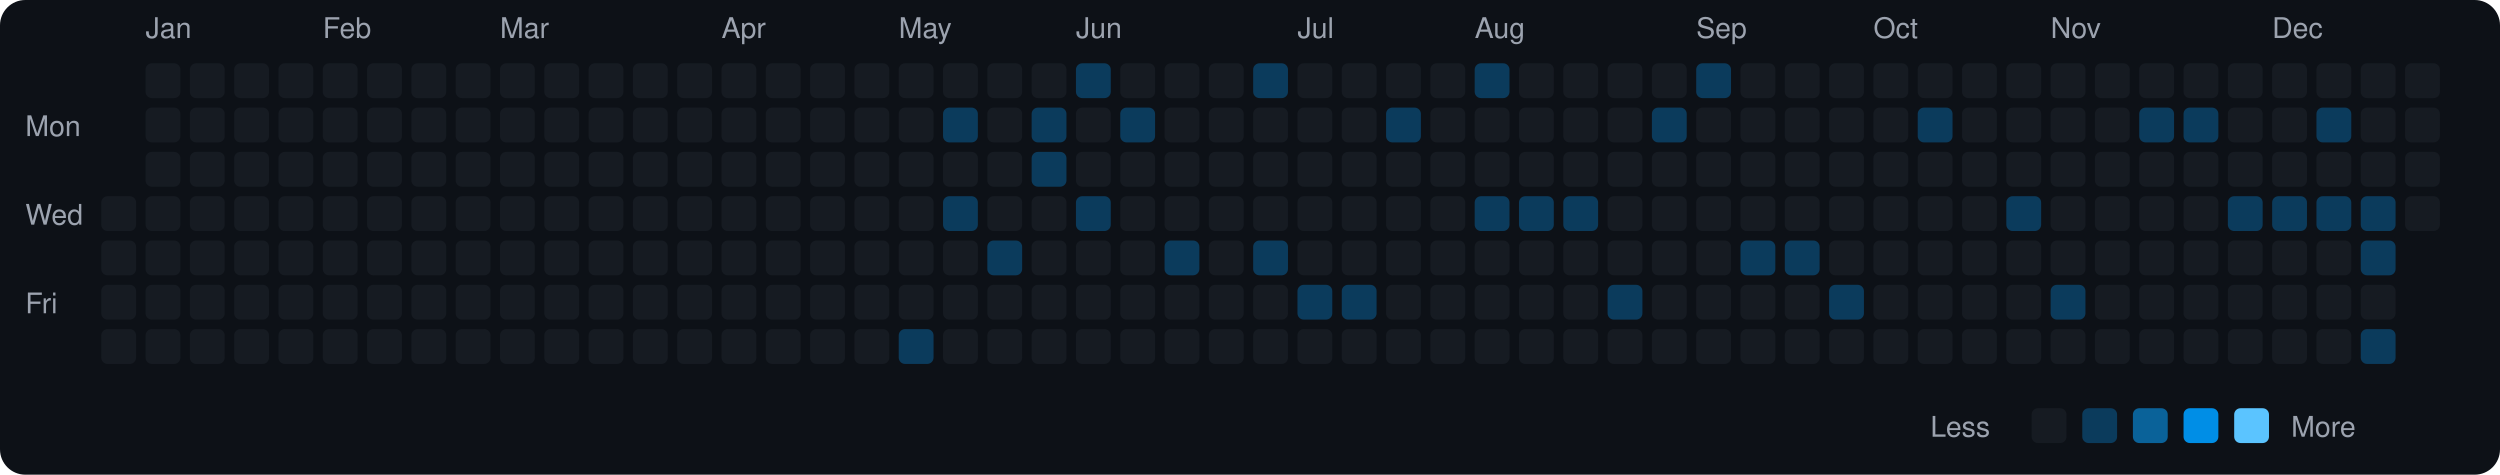
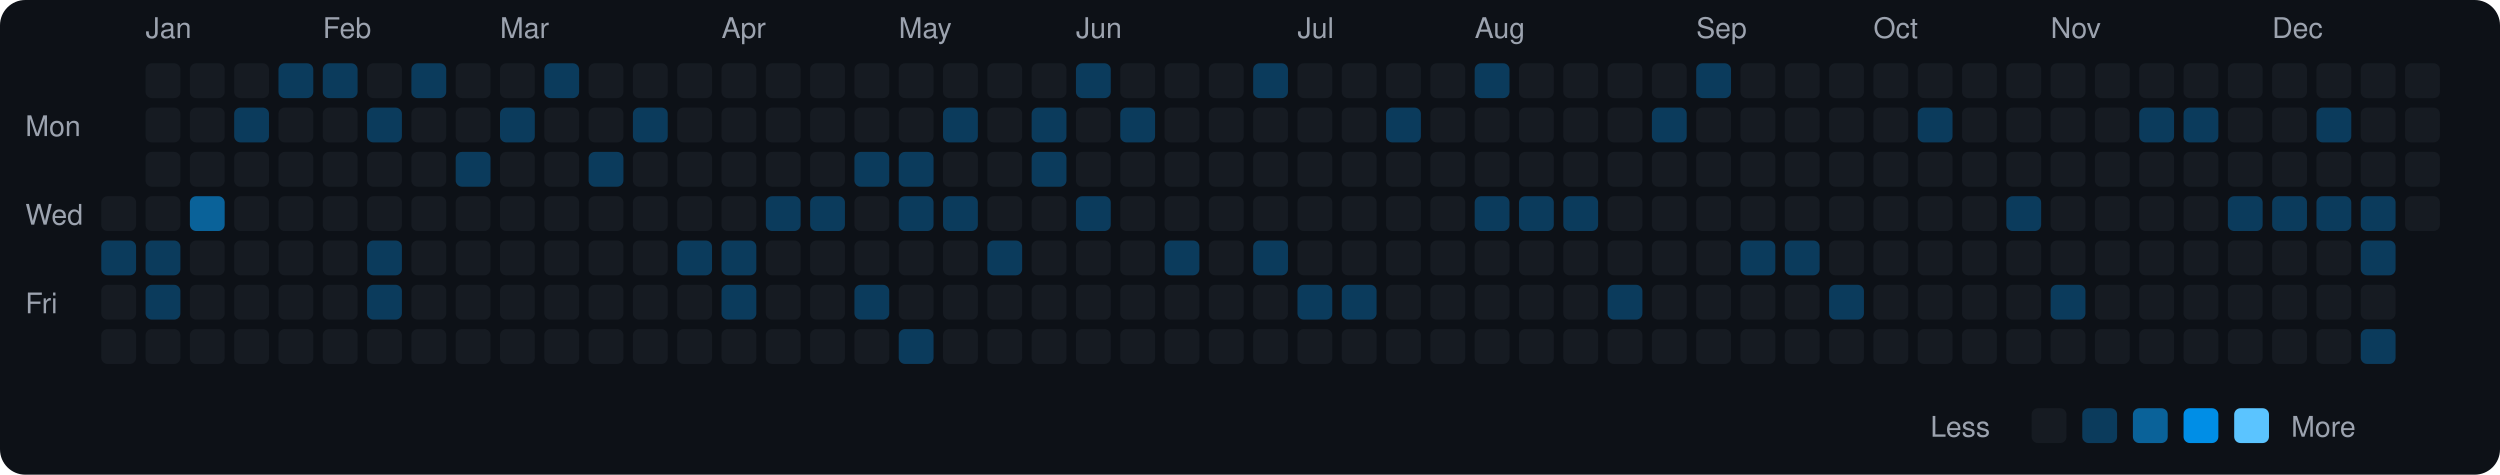
<svg xmlns="http://www.w3.org/2000/svg" viewBox="0 0 790 150" width="790" height="150">
  <rect width="790" height="150" fill="#0d1117" rx="8" ry="8" />
  <text x="8" y="43" fill="#9ca3af" font-size="9" font-family="-apple-system, BlinkMacSystemFont, 'Segoe UI', Helvetica, Arial, sans-serif">Mon</text>
  <text x="8" y="71" fill="#9ca3af" font-size="9" font-family="-apple-system, BlinkMacSystemFont, 'Segoe UI', Helvetica, Arial, sans-serif">Wed</text>
  <text x="8" y="99" fill="#9ca3af" font-size="9" font-family="-apple-system, BlinkMacSystemFont, 'Segoe UI', Helvetica, Arial, sans-serif">Fri</text>
  <rect x="32" y="62" width="11" height="11" rx="2" ry="2" fill="#161b22">
    </rect>
-   <rect x="32" y="76" width="11" height="11" rx="2" ry="2" fill="#161b22">
+   <rect x="32" y="76" width="11" height="11" rx="2" ry="2" fill="#0b3b5c">
    </rect>
  <rect x="32" y="90" width="11" height="11" rx="2" ry="2" fill="#161b22">
    </rect>
  <rect x="32" y="104" width="11" height="11" rx="2" ry="2" fill="#161b22">
    </rect>
  <text x="46" y="12" fill="#9ca3af" font-size="9" font-family="-apple-system, BlinkMacSystemFont, 'Segoe UI', Helvetica, Arial, sans-serif">Jan</text>
  <rect x="46" y="20" width="11" height="11" rx="2" ry="2" fill="#161b22">
    </rect>
  <rect x="46" y="34" width="11" height="11" rx="2" ry="2" fill="#161b22">
    </rect>
  <rect x="46" y="48" width="11" height="11" rx="2" ry="2" fill="#161b22">
    </rect>
  <rect x="46" y="62" width="11" height="11" rx="2" ry="2" fill="#161b22">
    </rect>
-   <rect x="46" y="76" width="11" height="11" rx="2" ry="2" fill="#161b22">
-     </rect>
-   <rect x="46" y="90" width="11" height="11" rx="2" ry="2" fill="#161b22">
+   <rect x="46" y="76" width="11" height="11" rx="2" ry="2" fill="#0b3b5c">
+     </rect>
+   <rect x="46" y="90" width="11" height="11" rx="2" ry="2" fill="#0b3b5c">
    </rect>
  <rect x="46" y="104" width="11" height="11" rx="2" ry="2" fill="#161b22">
    </rect>
  <rect x="60" y="20" width="11" height="11" rx="2" ry="2" fill="#161b22">
    </rect>
  <rect x="60" y="34" width="11" height="11" rx="2" ry="2" fill="#161b22">
    </rect>
  <rect x="60" y="48" width="11" height="11" rx="2" ry="2" fill="#161b22">
    </rect>
-   <rect x="60" y="62" width="11" height="11" rx="2" ry="2" fill="#161b22">
+   <rect x="60" y="62" width="11" height="11" rx="2" ry="2" fill="#0a6299">
    </rect>
  <rect x="60" y="76" width="11" height="11" rx="2" ry="2" fill="#161b22">
    </rect>
  <rect x="60" y="90" width="11" height="11" rx="2" ry="2" fill="#161b22">
    </rect>
  <rect x="60" y="104" width="11" height="11" rx="2" ry="2" fill="#161b22">
    </rect>
  <rect x="74" y="20" width="11" height="11" rx="2" ry="2" fill="#161b22">
    </rect>
-   <rect x="74" y="34" width="11" height="11" rx="2" ry="2" fill="#161b22">
+   <rect x="74" y="34" width="11" height="11" rx="2" ry="2" fill="#0b3b5c">
    </rect>
  <rect x="74" y="48" width="11" height="11" rx="2" ry="2" fill="#161b22">
    </rect>
  <rect x="74" y="62" width="11" height="11" rx="2" ry="2" fill="#161b22">
    </rect>
  <rect x="74" y="76" width="11" height="11" rx="2" ry="2" fill="#161b22">
    </rect>
  <rect x="74" y="90" width="11" height="11" rx="2" ry="2" fill="#161b22">
    </rect>
  <rect x="74" y="104" width="11" height="11" rx="2" ry="2" fill="#161b22">
    </rect>
-   <rect x="88" y="20" width="11" height="11" rx="2" ry="2" fill="#161b22">
+   <rect x="88" y="20" width="11" height="11" rx="2" ry="2" fill="#0b3b5c">
    </rect>
  <rect x="88" y="34" width="11" height="11" rx="2" ry="2" fill="#161b22">
    </rect>
  <rect x="88" y="48" width="11" height="11" rx="2" ry="2" fill="#161b22">
    </rect>
  <rect x="88" y="62" width="11" height="11" rx="2" ry="2" fill="#161b22">
    </rect>
  <rect x="88" y="76" width="11" height="11" rx="2" ry="2" fill="#161b22">
    </rect>
  <rect x="88" y="90" width="11" height="11" rx="2" ry="2" fill="#161b22">
    </rect>
  <rect x="88" y="104" width="11" height="11" rx="2" ry="2" fill="#161b22">
    </rect>
  <text x="102" y="12" fill="#9ca3af" font-size="9" font-family="-apple-system, BlinkMacSystemFont, 'Segoe UI', Helvetica, Arial, sans-serif">Feb</text>
-   <rect x="102" y="20" width="11" height="11" rx="2" ry="2" fill="#161b22">
+   <rect x="102" y="20" width="11" height="11" rx="2" ry="2" fill="#0b3b5c">
    </rect>
  <rect x="102" y="34" width="11" height="11" rx="2" ry="2" fill="#161b22">
    </rect>
  <rect x="102" y="48" width="11" height="11" rx="2" ry="2" fill="#161b22">
    </rect>
  <rect x="102" y="62" width="11" height="11" rx="2" ry="2" fill="#161b22">
    </rect>
  <rect x="102" y="76" width="11" height="11" rx="2" ry="2" fill="#161b22">
    </rect>
  <rect x="102" y="90" width="11" height="11" rx="2" ry="2" fill="#161b22">
    </rect>
  <rect x="102" y="104" width="11" height="11" rx="2" ry="2" fill="#161b22">
    </rect>
  <rect x="116" y="20" width="11" height="11" rx="2" ry="2" fill="#161b22">
    </rect>
-   <rect x="116" y="34" width="11" height="11" rx="2" ry="2" fill="#161b22">
+   <rect x="116" y="34" width="11" height="11" rx="2" ry="2" fill="#0b3b5c">
    </rect>
  <rect x="116" y="48" width="11" height="11" rx="2" ry="2" fill="#161b22">
    </rect>
  <rect x="116" y="62" width="11" height="11" rx="2" ry="2" fill="#161b22">
    </rect>
-   <rect x="116" y="76" width="11" height="11" rx="2" ry="2" fill="#161b22">
-     </rect>
-   <rect x="116" y="90" width="11" height="11" rx="2" ry="2" fill="#161b22">
+   <rect x="116" y="76" width="11" height="11" rx="2" ry="2" fill="#0b3b5c">
+     </rect>
+   <rect x="116" y="90" width="11" height="11" rx="2" ry="2" fill="#0b3b5c">
    </rect>
  <rect x="116" y="104" width="11" height="11" rx="2" ry="2" fill="#161b22">
    </rect>
-   <rect x="130" y="20" width="11" height="11" rx="2" ry="2" fill="#161b22">
+   <rect x="130" y="20" width="11" height="11" rx="2" ry="2" fill="#0b3b5c">
    </rect>
  <rect x="130" y="34" width="11" height="11" rx="2" ry="2" fill="#161b22">
    </rect>
  <rect x="130" y="48" width="11" height="11" rx="2" ry="2" fill="#161b22">
    </rect>
  <rect x="130" y="62" width="11" height="11" rx="2" ry="2" fill="#161b22">
    </rect>
  <rect x="130" y="76" width="11" height="11" rx="2" ry="2" fill="#161b22">
    </rect>
  <rect x="130" y="90" width="11" height="11" rx="2" ry="2" fill="#161b22">
    </rect>
  <rect x="130" y="104" width="11" height="11" rx="2" ry="2" fill="#161b22">
    </rect>
  <rect x="144" y="20" width="11" height="11" rx="2" ry="2" fill="#161b22">
    </rect>
  <rect x="144" y="34" width="11" height="11" rx="2" ry="2" fill="#161b22">
    </rect>
-   <rect x="144" y="48" width="11" height="11" rx="2" ry="2" fill="#161b22">
+   <rect x="144" y="48" width="11" height="11" rx="2" ry="2" fill="#0b3b5c">
    </rect>
  <rect x="144" y="62" width="11" height="11" rx="2" ry="2" fill="#161b22">
    </rect>
  <rect x="144" y="76" width="11" height="11" rx="2" ry="2" fill="#161b22">
    </rect>
  <rect x="144" y="90" width="11" height="11" rx="2" ry="2" fill="#161b22">
    </rect>
  <rect x="144" y="104" width="11" height="11" rx="2" ry="2" fill="#161b22">
    </rect>
  <text x="158" y="12" fill="#9ca3af" font-size="9" font-family="-apple-system, BlinkMacSystemFont, 'Segoe UI', Helvetica, Arial, sans-serif">Mar</text>
  <rect x="158" y="20" width="11" height="11" rx="2" ry="2" fill="#161b22">
    </rect>
-   <rect x="158" y="34" width="11" height="11" rx="2" ry="2" fill="#161b22">
+   <rect x="158" y="34" width="11" height="11" rx="2" ry="2" fill="#0b3b5c">
    </rect>
  <rect x="158" y="48" width="11" height="11" rx="2" ry="2" fill="#161b22">
    </rect>
  <rect x="158" y="62" width="11" height="11" rx="2" ry="2" fill="#161b22">
    </rect>
  <rect x="158" y="76" width="11" height="11" rx="2" ry="2" fill="#161b22">
    </rect>
  <rect x="158" y="90" width="11" height="11" rx="2" ry="2" fill="#161b22">
    </rect>
  <rect x="158" y="104" width="11" height="11" rx="2" ry="2" fill="#161b22">
    </rect>
-   <rect x="172" y="20" width="11" height="11" rx="2" ry="2" fill="#161b22">
+   <rect x="172" y="20" width="11" height="11" rx="2" ry="2" fill="#0b3b5c">
    </rect>
  <rect x="172" y="34" width="11" height="11" rx="2" ry="2" fill="#161b22">
    </rect>
  <rect x="172" y="48" width="11" height="11" rx="2" ry="2" fill="#161b22">
    </rect>
  <rect x="172" y="62" width="11" height="11" rx="2" ry="2" fill="#161b22">
    </rect>
  <rect x="172" y="76" width="11" height="11" rx="2" ry="2" fill="#161b22">
    </rect>
  <rect x="172" y="90" width="11" height="11" rx="2" ry="2" fill="#161b22">
    </rect>
  <rect x="172" y="104" width="11" height="11" rx="2" ry="2" fill="#161b22">
    </rect>
  <rect x="186" y="20" width="11" height="11" rx="2" ry="2" fill="#161b22">
    </rect>
  <rect x="186" y="34" width="11" height="11" rx="2" ry="2" fill="#161b22">
    </rect>
-   <rect x="186" y="48" width="11" height="11" rx="2" ry="2" fill="#161b22">
+   <rect x="186" y="48" width="11" height="11" rx="2" ry="2" fill="#0b3b5c">
    </rect>
  <rect x="186" y="62" width="11" height="11" rx="2" ry="2" fill="#161b22">
    </rect>
  <rect x="186" y="76" width="11" height="11" rx="2" ry="2" fill="#161b22">
    </rect>
  <rect x="186" y="90" width="11" height="11" rx="2" ry="2" fill="#161b22">
    </rect>
  <rect x="186" y="104" width="11" height="11" rx="2" ry="2" fill="#161b22">
    </rect>
  <rect x="200" y="20" width="11" height="11" rx="2" ry="2" fill="#161b22">
    </rect>
-   <rect x="200" y="34" width="11" height="11" rx="2" ry="2" fill="#161b22">
+   <rect x="200" y="34" width="11" height="11" rx="2" ry="2" fill="#0b3b5c">
    </rect>
  <rect x="200" y="48" width="11" height="11" rx="2" ry="2" fill="#161b22">
    </rect>
  <rect x="200" y="62" width="11" height="11" rx="2" ry="2" fill="#161b22">
    </rect>
  <rect x="200" y="76" width="11" height="11" rx="2" ry="2" fill="#161b22">
    </rect>
  <rect x="200" y="90" width="11" height="11" rx="2" ry="2" fill="#161b22">
    </rect>
  <rect x="200" y="104" width="11" height="11" rx="2" ry="2" fill="#161b22">
    </rect>
  <rect x="214" y="20" width="11" height="11" rx="2" ry="2" fill="#161b22">
    </rect>
  <rect x="214" y="34" width="11" height="11" rx="2" ry="2" fill="#161b22">
    </rect>
  <rect x="214" y="48" width="11" height="11" rx="2" ry="2" fill="#161b22">
    </rect>
  <rect x="214" y="62" width="11" height="11" rx="2" ry="2" fill="#161b22">
    </rect>
-   <rect x="214" y="76" width="11" height="11" rx="2" ry="2" fill="#161b22">
+   <rect x="214" y="76" width="11" height="11" rx="2" ry="2" fill="#0b3b5c">
    </rect>
  <rect x="214" y="90" width="11" height="11" rx="2" ry="2" fill="#161b22">
    </rect>
  <rect x="214" y="104" width="11" height="11" rx="2" ry="2" fill="#161b22">
    </rect>
  <text x="228" y="12" fill="#9ca3af" font-size="9" font-family="-apple-system, BlinkMacSystemFont, 'Segoe UI', Helvetica, Arial, sans-serif">Apr</text>
  <rect x="228" y="20" width="11" height="11" rx="2" ry="2" fill="#161b22">
    </rect>
  <rect x="228" y="34" width="11" height="11" rx="2" ry="2" fill="#161b22">
    </rect>
  <rect x="228" y="48" width="11" height="11" rx="2" ry="2" fill="#161b22">
    </rect>
  <rect x="228" y="62" width="11" height="11" rx="2" ry="2" fill="#161b22">
    </rect>
-   <rect x="228" y="76" width="11" height="11" rx="2" ry="2" fill="#161b22">
-     </rect>
-   <rect x="228" y="90" width="11" height="11" rx="2" ry="2" fill="#161b22">
+   <rect x="228" y="76" width="11" height="11" rx="2" ry="2" fill="#0b3b5c">
+     </rect>
+   <rect x="228" y="90" width="11" height="11" rx="2" ry="2" fill="#0b3b5c">
    </rect>
  <rect x="228" y="104" width="11" height="11" rx="2" ry="2" fill="#161b22">
    </rect>
  <rect x="242" y="20" width="11" height="11" rx="2" ry="2" fill="#161b22">
    </rect>
  <rect x="242" y="34" width="11" height="11" rx="2" ry="2" fill="#161b22">
    </rect>
  <rect x="242" y="48" width="11" height="11" rx="2" ry="2" fill="#161b22">
    </rect>
-   <rect x="242" y="62" width="11" height="11" rx="2" ry="2" fill="#161b22">
+   <rect x="242" y="62" width="11" height="11" rx="2" ry="2" fill="#0b3b5c">
    </rect>
  <rect x="242" y="76" width="11" height="11" rx="2" ry="2" fill="#161b22">
    </rect>
  <rect x="242" y="90" width="11" height="11" rx="2" ry="2" fill="#161b22">
    </rect>
  <rect x="242" y="104" width="11" height="11" rx="2" ry="2" fill="#161b22">
    </rect>
  <rect x="256" y="20" width="11" height="11" rx="2" ry="2" fill="#161b22">
    </rect>
  <rect x="256" y="34" width="11" height="11" rx="2" ry="2" fill="#161b22">
    </rect>
  <rect x="256" y="48" width="11" height="11" rx="2" ry="2" fill="#161b22">
    </rect>
-   <rect x="256" y="62" width="11" height="11" rx="2" ry="2" fill="#161b22">
+   <rect x="256" y="62" width="11" height="11" rx="2" ry="2" fill="#0b3b5c">
    </rect>
  <rect x="256" y="76" width="11" height="11" rx="2" ry="2" fill="#161b22">
    </rect>
  <rect x="256" y="90" width="11" height="11" rx="2" ry="2" fill="#161b22">
    </rect>
  <rect x="256" y="104" width="11" height="11" rx="2" ry="2" fill="#161b22">
    </rect>
  <rect x="270" y="20" width="11" height="11" rx="2" ry="2" fill="#161b22">
    </rect>
  <rect x="270" y="34" width="11" height="11" rx="2" ry="2" fill="#161b22">
    </rect>
-   <rect x="270" y="48" width="11" height="11" rx="2" ry="2" fill="#161b22">
+   <rect x="270" y="48" width="11" height="11" rx="2" ry="2" fill="#0b3b5c">
    </rect>
  <rect x="270" y="62" width="11" height="11" rx="2" ry="2" fill="#161b22">
    </rect>
  <rect x="270" y="76" width="11" height="11" rx="2" ry="2" fill="#161b22">
    </rect>
-   <rect x="270" y="90" width="11" height="11" rx="2" ry="2" fill="#161b22">
+   <rect x="270" y="90" width="11" height="11" rx="2" ry="2" fill="#0b3b5c">
    </rect>
  <rect x="270" y="104" width="11" height="11" rx="2" ry="2" fill="#161b22">
    </rect>
  <text x="284" y="12" fill="#9ca3af" font-size="9" font-family="-apple-system, BlinkMacSystemFont, 'Segoe UI', Helvetica, Arial, sans-serif">May</text>
  <rect x="284" y="20" width="11" height="11" rx="2" ry="2" fill="#161b22">
    </rect>
  <rect x="284" y="34" width="11" height="11" rx="2" ry="2" fill="#161b22">
    </rect>
-   <rect x="284" y="48" width="11" height="11" rx="2" ry="2" fill="#161b22">
-     </rect>
-   <rect x="284" y="62" width="11" height="11" rx="2" ry="2" fill="#161b22">
+   <rect x="284" y="48" width="11" height="11" rx="2" ry="2" fill="#0b3b5c">
+     </rect>
+   <rect x="284" y="62" width="11" height="11" rx="2" ry="2" fill="#0b3b5c">
    </rect>
  <rect x="284" y="76" width="11" height="11" rx="2" ry="2" fill="#161b22">
    </rect>
  <rect x="284" y="90" width="11" height="11" rx="2" ry="2" fill="#161b22">
    </rect>
  <rect x="284" y="104" width="11" height="11" rx="2" ry="2" fill="#0b3b5c">
    </rect>
  <rect x="298" y="20" width="11" height="11" rx="2" ry="2" fill="#161b22">
    </rect>
  <rect x="298" y="34" width="11" height="11" rx="2" ry="2" fill="#0b3b5c">
    </rect>
  <rect x="298" y="48" width="11" height="11" rx="2" ry="2" fill="#161b22">
    </rect>
  <rect x="298" y="62" width="11" height="11" rx="2" ry="2" fill="#0b3b5c">
    </rect>
  <rect x="298" y="76" width="11" height="11" rx="2" ry="2" fill="#161b22">
    </rect>
  <rect x="298" y="90" width="11" height="11" rx="2" ry="2" fill="#161b22">
    </rect>
  <rect x="298" y="104" width="11" height="11" rx="2" ry="2" fill="#161b22">
    </rect>
  <rect x="312" y="20" width="11" height="11" rx="2" ry="2" fill="#161b22">
    </rect>
  <rect x="312" y="34" width="11" height="11" rx="2" ry="2" fill="#161b22">
    </rect>
  <rect x="312" y="48" width="11" height="11" rx="2" ry="2" fill="#161b22">
    </rect>
  <rect x="312" y="62" width="11" height="11" rx="2" ry="2" fill="#161b22">
    </rect>
  <rect x="312" y="76" width="11" height="11" rx="2" ry="2" fill="#0b3b5c">
    </rect>
  <rect x="312" y="90" width="11" height="11" rx="2" ry="2" fill="#161b22">
    </rect>
  <rect x="312" y="104" width="11" height="11" rx="2" ry="2" fill="#161b22">
    </rect>
  <rect x="326" y="20" width="11" height="11" rx="2" ry="2" fill="#161b22">
    </rect>
  <rect x="326" y="34" width="11" height="11" rx="2" ry="2" fill="#0b3b5c">
    </rect>
  <rect x="326" y="48" width="11" height="11" rx="2" ry="2" fill="#0b3b5c">
    </rect>
  <rect x="326" y="62" width="11" height="11" rx="2" ry="2" fill="#161b22">
    </rect>
  <rect x="326" y="76" width="11" height="11" rx="2" ry="2" fill="#161b22">
    </rect>
  <rect x="326" y="90" width="11" height="11" rx="2" ry="2" fill="#161b22">
    </rect>
  <rect x="326" y="104" width="11" height="11" rx="2" ry="2" fill="#161b22">
    </rect>
  <text x="340" y="12" fill="#9ca3af" font-size="9" font-family="-apple-system, BlinkMacSystemFont, 'Segoe UI', Helvetica, Arial, sans-serif">Jun</text>
  <rect x="340" y="20" width="11" height="11" rx="2" ry="2" fill="#0b3b5c">
    </rect>
  <rect x="340" y="34" width="11" height="11" rx="2" ry="2" fill="#161b22">
    </rect>
  <rect x="340" y="48" width="11" height="11" rx="2" ry="2" fill="#161b22">
    </rect>
  <rect x="340" y="62" width="11" height="11" rx="2" ry="2" fill="#0b3b5c">
    </rect>
  <rect x="340" y="76" width="11" height="11" rx="2" ry="2" fill="#161b22">
    </rect>
  <rect x="340" y="90" width="11" height="11" rx="2" ry="2" fill="#161b22">
    </rect>
  <rect x="340" y="104" width="11" height="11" rx="2" ry="2" fill="#161b22">
    </rect>
  <rect x="354" y="20" width="11" height="11" rx="2" ry="2" fill="#161b22">
    </rect>
  <rect x="354" y="34" width="11" height="11" rx="2" ry="2" fill="#0b3b5c">
    </rect>
  <rect x="354" y="48" width="11" height="11" rx="2" ry="2" fill="#161b22">
    </rect>
  <rect x="354" y="62" width="11" height="11" rx="2" ry="2" fill="#161b22">
    </rect>
  <rect x="354" y="76" width="11" height="11" rx="2" ry="2" fill="#161b22">
    </rect>
  <rect x="354" y="90" width="11" height="11" rx="2" ry="2" fill="#161b22">
    </rect>
  <rect x="354" y="104" width="11" height="11" rx="2" ry="2" fill="#161b22">
    </rect>
  <rect x="368" y="20" width="11" height="11" rx="2" ry="2" fill="#161b22">
    </rect>
  <rect x="368" y="34" width="11" height="11" rx="2" ry="2" fill="#161b22">
    </rect>
  <rect x="368" y="48" width="11" height="11" rx="2" ry="2" fill="#161b22">
    </rect>
  <rect x="368" y="62" width="11" height="11" rx="2" ry="2" fill="#161b22">
    </rect>
  <rect x="368" y="76" width="11" height="11" rx="2" ry="2" fill="#0b3b5c">
    </rect>
  <rect x="368" y="90" width="11" height="11" rx="2" ry="2" fill="#161b22">
    </rect>
  <rect x="368" y="104" width="11" height="11" rx="2" ry="2" fill="#161b22">
    </rect>
  <rect x="382" y="20" width="11" height="11" rx="2" ry="2" fill="#161b22">
    </rect>
  <rect x="382" y="34" width="11" height="11" rx="2" ry="2" fill="#161b22">
    </rect>
  <rect x="382" y="48" width="11" height="11" rx="2" ry="2" fill="#161b22">
    </rect>
  <rect x="382" y="62" width="11" height="11" rx="2" ry="2" fill="#161b22">
    </rect>
  <rect x="382" y="76" width="11" height="11" rx="2" ry="2" fill="#161b22">
    </rect>
  <rect x="382" y="90" width="11" height="11" rx="2" ry="2" fill="#161b22">
    </rect>
  <rect x="382" y="104" width="11" height="11" rx="2" ry="2" fill="#161b22">
    </rect>
  <rect x="396" y="20" width="11" height="11" rx="2" ry="2" fill="#0b3b5c">
    </rect>
  <rect x="396" y="34" width="11" height="11" rx="2" ry="2" fill="#161b22">
    </rect>
  <rect x="396" y="48" width="11" height="11" rx="2" ry="2" fill="#161b22">
    </rect>
  <rect x="396" y="62" width="11" height="11" rx="2" ry="2" fill="#161b22">
    </rect>
  <rect x="396" y="76" width="11" height="11" rx="2" ry="2" fill="#0b3b5c">
    </rect>
  <rect x="396" y="90" width="11" height="11" rx="2" ry="2" fill="#161b22">
    </rect>
  <rect x="396" y="104" width="11" height="11" rx="2" ry="2" fill="#161b22">
    </rect>
  <text x="410" y="12" fill="#9ca3af" font-size="9" font-family="-apple-system, BlinkMacSystemFont, 'Segoe UI', Helvetica, Arial, sans-serif">Jul</text>
  <rect x="410" y="20" width="11" height="11" rx="2" ry="2" fill="#161b22">
    </rect>
  <rect x="410" y="34" width="11" height="11" rx="2" ry="2" fill="#161b22">
    </rect>
  <rect x="410" y="48" width="11" height="11" rx="2" ry="2" fill="#161b22">
    </rect>
  <rect x="410" y="62" width="11" height="11" rx="2" ry="2" fill="#161b22">
    </rect>
  <rect x="410" y="76" width="11" height="11" rx="2" ry="2" fill="#161b22">
    </rect>
  <rect x="410" y="90" width="11" height="11" rx="2" ry="2" fill="#0b3b5c">
    </rect>
  <rect x="410" y="104" width="11" height="11" rx="2" ry="2" fill="#161b22">
    </rect>
  <rect x="424" y="20" width="11" height="11" rx="2" ry="2" fill="#161b22">
    </rect>
  <rect x="424" y="34" width="11" height="11" rx="2" ry="2" fill="#161b22">
    </rect>
  <rect x="424" y="48" width="11" height="11" rx="2" ry="2" fill="#161b22">
    </rect>
  <rect x="424" y="62" width="11" height="11" rx="2" ry="2" fill="#161b22">
    </rect>
  <rect x="424" y="76" width="11" height="11" rx="2" ry="2" fill="#161b22">
    </rect>
  <rect x="424" y="90" width="11" height="11" rx="2" ry="2" fill="#0b3b5c">
    </rect>
  <rect x="424" y="104" width="11" height="11" rx="2" ry="2" fill="#161b22">
    </rect>
  <rect x="438" y="20" width="11" height="11" rx="2" ry="2" fill="#161b22">
    </rect>
  <rect x="438" y="34" width="11" height="11" rx="2" ry="2" fill="#0b3b5c">
    </rect>
  <rect x="438" y="48" width="11" height="11" rx="2" ry="2" fill="#161b22">
    </rect>
  <rect x="438" y="62" width="11" height="11" rx="2" ry="2" fill="#161b22">
    </rect>
  <rect x="438" y="76" width="11" height="11" rx="2" ry="2" fill="#161b22">
    </rect>
  <rect x="438" y="90" width="11" height="11" rx="2" ry="2" fill="#161b22">
    </rect>
  <rect x="438" y="104" width="11" height="11" rx="2" ry="2" fill="#161b22">
    </rect>
  <rect x="452" y="20" width="11" height="11" rx="2" ry="2" fill="#161b22">
    </rect>
  <rect x="452" y="34" width="11" height="11" rx="2" ry="2" fill="#161b22">
    </rect>
  <rect x="452" y="48" width="11" height="11" rx="2" ry="2" fill="#161b22">
    </rect>
  <rect x="452" y="62" width="11" height="11" rx="2" ry="2" fill="#161b22">
    </rect>
  <rect x="452" y="76" width="11" height="11" rx="2" ry="2" fill="#161b22">
    </rect>
  <rect x="452" y="90" width="11" height="11" rx="2" ry="2" fill="#161b22">
    </rect>
  <rect x="452" y="104" width="11" height="11" rx="2" ry="2" fill="#161b22">
    </rect>
  <text x="466" y="12" fill="#9ca3af" font-size="9" font-family="-apple-system, BlinkMacSystemFont, 'Segoe UI', Helvetica, Arial, sans-serif">Aug</text>
  <rect x="466" y="20" width="11" height="11" rx="2" ry="2" fill="#0b3b5c">
    </rect>
  <rect x="466" y="34" width="11" height="11" rx="2" ry="2" fill="#161b22">
    </rect>
  <rect x="466" y="48" width="11" height="11" rx="2" ry="2" fill="#161b22">
    </rect>
  <rect x="466" y="62" width="11" height="11" rx="2" ry="2" fill="#0b3b5c">
    </rect>
  <rect x="466" y="76" width="11" height="11" rx="2" ry="2" fill="#161b22">
    </rect>
  <rect x="466" y="90" width="11" height="11" rx="2" ry="2" fill="#161b22">
    </rect>
  <rect x="466" y="104" width="11" height="11" rx="2" ry="2" fill="#161b22">
    </rect>
  <rect x="480" y="20" width="11" height="11" rx="2" ry="2" fill="#161b22">
    </rect>
  <rect x="480" y="34" width="11" height="11" rx="2" ry="2" fill="#161b22">
    </rect>
  <rect x="480" y="48" width="11" height="11" rx="2" ry="2" fill="#161b22">
    </rect>
  <rect x="480" y="62" width="11" height="11" rx="2" ry="2" fill="#0b3b5c">
    </rect>
  <rect x="480" y="76" width="11" height="11" rx="2" ry="2" fill="#161b22">
    </rect>
  <rect x="480" y="90" width="11" height="11" rx="2" ry="2" fill="#161b22">
    </rect>
  <rect x="480" y="104" width="11" height="11" rx="2" ry="2" fill="#161b22">
    </rect>
  <rect x="494" y="20" width="11" height="11" rx="2" ry="2" fill="#161b22">
    </rect>
  <rect x="494" y="34" width="11" height="11" rx="2" ry="2" fill="#161b22">
    </rect>
  <rect x="494" y="48" width="11" height="11" rx="2" ry="2" fill="#161b22">
    </rect>
  <rect x="494" y="62" width="11" height="11" rx="2" ry="2" fill="#0b3b5c">
    </rect>
  <rect x="494" y="76" width="11" height="11" rx="2" ry="2" fill="#161b22">
    </rect>
  <rect x="494" y="90" width="11" height="11" rx="2" ry="2" fill="#161b22">
    </rect>
  <rect x="494" y="104" width="11" height="11" rx="2" ry="2" fill="#161b22">
    </rect>
  <rect x="508" y="20" width="11" height="11" rx="2" ry="2" fill="#161b22">
    </rect>
  <rect x="508" y="34" width="11" height="11" rx="2" ry="2" fill="#161b22">
    </rect>
  <rect x="508" y="48" width="11" height="11" rx="2" ry="2" fill="#161b22">
    </rect>
  <rect x="508" y="62" width="11" height="11" rx="2" ry="2" fill="#161b22">
    </rect>
  <rect x="508" y="76" width="11" height="11" rx="2" ry="2" fill="#161b22">
    </rect>
  <rect x="508" y="90" width="11" height="11" rx="2" ry="2" fill="#0b3b5c">
    </rect>
  <rect x="508" y="104" width="11" height="11" rx="2" ry="2" fill="#161b22">
    </rect>
  <rect x="522" y="20" width="11" height="11" rx="2" ry="2" fill="#161b22">
    </rect>
  <rect x="522" y="34" width="11" height="11" rx="2" ry="2" fill="#0b3b5c">
    </rect>
  <rect x="522" y="48" width="11" height="11" rx="2" ry="2" fill="#161b22">
    </rect>
  <rect x="522" y="62" width="11" height="11" rx="2" ry="2" fill="#161b22">
    </rect>
  <rect x="522" y="76" width="11" height="11" rx="2" ry="2" fill="#161b22">
    </rect>
  <rect x="522" y="90" width="11" height="11" rx="2" ry="2" fill="#161b22">
    </rect>
  <rect x="522" y="104" width="11" height="11" rx="2" ry="2" fill="#161b22">
    </rect>
  <text x="536" y="12" fill="#9ca3af" font-size="9" font-family="-apple-system, BlinkMacSystemFont, 'Segoe UI', Helvetica, Arial, sans-serif">Sep</text>
  <rect x="536" y="20" width="11" height="11" rx="2" ry="2" fill="#0b3b5c">
    </rect>
  <rect x="536" y="34" width="11" height="11" rx="2" ry="2" fill="#161b22">
    </rect>
  <rect x="536" y="48" width="11" height="11" rx="2" ry="2" fill="#161b22">
    </rect>
  <rect x="536" y="62" width="11" height="11" rx="2" ry="2" fill="#161b22">
    </rect>
  <rect x="536" y="76" width="11" height="11" rx="2" ry="2" fill="#161b22">
    </rect>
  <rect x="536" y="90" width="11" height="11" rx="2" ry="2" fill="#161b22">
    </rect>
  <rect x="536" y="104" width="11" height="11" rx="2" ry="2" fill="#161b22">
    </rect>
  <rect x="550" y="20" width="11" height="11" rx="2" ry="2" fill="#161b22">
    </rect>
  <rect x="550" y="34" width="11" height="11" rx="2" ry="2" fill="#161b22">
    </rect>
  <rect x="550" y="48" width="11" height="11" rx="2" ry="2" fill="#161b22">
    </rect>
  <rect x="550" y="62" width="11" height="11" rx="2" ry="2" fill="#161b22">
    </rect>
  <rect x="550" y="76" width="11" height="11" rx="2" ry="2" fill="#0b3b5c">
    </rect>
  <rect x="550" y="90" width="11" height="11" rx="2" ry="2" fill="#161b22">
    </rect>
  <rect x="550" y="104" width="11" height="11" rx="2" ry="2" fill="#161b22">
    </rect>
  <rect x="564" y="20" width="11" height="11" rx="2" ry="2" fill="#161b22">
    </rect>
  <rect x="564" y="34" width="11" height="11" rx="2" ry="2" fill="#161b22">
    </rect>
  <rect x="564" y="48" width="11" height="11" rx="2" ry="2" fill="#161b22">
    </rect>
  <rect x="564" y="62" width="11" height="11" rx="2" ry="2" fill="#161b22">
    </rect>
  <rect x="564" y="76" width="11" height="11" rx="2" ry="2" fill="#0b3b5c">
    </rect>
  <rect x="564" y="90" width="11" height="11" rx="2" ry="2" fill="#161b22">
    </rect>
  <rect x="564" y="104" width="11" height="11" rx="2" ry="2" fill="#161b22">
    </rect>
  <rect x="578" y="20" width="11" height="11" rx="2" ry="2" fill="#161b22">
    </rect>
  <rect x="578" y="34" width="11" height="11" rx="2" ry="2" fill="#161b22">
    </rect>
  <rect x="578" y="48" width="11" height="11" rx="2" ry="2" fill="#161b22">
    </rect>
  <rect x="578" y="62" width="11" height="11" rx="2" ry="2" fill="#161b22">
    </rect>
  <rect x="578" y="76" width="11" height="11" rx="2" ry="2" fill="#161b22">
    </rect>
  <rect x="578" y="90" width="11" height="11" rx="2" ry="2" fill="#0b3b5c">
    </rect>
  <rect x="578" y="104" width="11" height="11" rx="2" ry="2" fill="#161b22">
    </rect>
  <text x="592" y="12" fill="#9ca3af" font-size="9" font-family="-apple-system, BlinkMacSystemFont, 'Segoe UI', Helvetica, Arial, sans-serif">Oct</text>
  <rect x="592" y="20" width="11" height="11" rx="2" ry="2" fill="#161b22">
    </rect>
  <rect x="592" y="34" width="11" height="11" rx="2" ry="2" fill="#161b22">
    </rect>
  <rect x="592" y="48" width="11" height="11" rx="2" ry="2" fill="#161b22">
    </rect>
  <rect x="592" y="62" width="11" height="11" rx="2" ry="2" fill="#161b22">
    </rect>
  <rect x="592" y="76" width="11" height="11" rx="2" ry="2" fill="#161b22">
    </rect>
  <rect x="592" y="90" width="11" height="11" rx="2" ry="2" fill="#161b22">
    </rect>
  <rect x="592" y="104" width="11" height="11" rx="2" ry="2" fill="#161b22">
    </rect>
  <rect x="606" y="20" width="11" height="11" rx="2" ry="2" fill="#161b22">
    </rect>
  <rect x="606" y="34" width="11" height="11" rx="2" ry="2" fill="#0b3b5c">
    </rect>
  <rect x="606" y="48" width="11" height="11" rx="2" ry="2" fill="#161b22">
    </rect>
  <rect x="606" y="62" width="11" height="11" rx="2" ry="2" fill="#161b22">
    </rect>
  <rect x="606" y="76" width="11" height="11" rx="2" ry="2" fill="#161b22">
    </rect>
  <rect x="606" y="90" width="11" height="11" rx="2" ry="2" fill="#161b22">
    </rect>
  <rect x="606" y="104" width="11" height="11" rx="2" ry="2" fill="#161b22">
    </rect>
  <rect x="620" y="20" width="11" height="11" rx="2" ry="2" fill="#161b22">
    </rect>
  <rect x="620" y="34" width="11" height="11" rx="2" ry="2" fill="#161b22">
    </rect>
  <rect x="620" y="48" width="11" height="11" rx="2" ry="2" fill="#161b22">
    </rect>
  <rect x="620" y="62" width="11" height="11" rx="2" ry="2" fill="#161b22">
    </rect>
  <rect x="620" y="76" width="11" height="11" rx="2" ry="2" fill="#161b22">
    </rect>
  <rect x="620" y="90" width="11" height="11" rx="2" ry="2" fill="#161b22">
    </rect>
  <rect x="620" y="104" width="11" height="11" rx="2" ry="2" fill="#161b22">
    </rect>
  <rect x="634" y="20" width="11" height="11" rx="2" ry="2" fill="#161b22">
    </rect>
  <rect x="634" y="34" width="11" height="11" rx="2" ry="2" fill="#161b22">
    </rect>
  <rect x="634" y="48" width="11" height="11" rx="2" ry="2" fill="#161b22">
    </rect>
  <rect x="634" y="62" width="11" height="11" rx="2" ry="2" fill="#0b3b5c">
    </rect>
  <rect x="634" y="76" width="11" height="11" rx="2" ry="2" fill="#161b22">
    </rect>
  <rect x="634" y="90" width="11" height="11" rx="2" ry="2" fill="#161b22">
    </rect>
  <rect x="634" y="104" width="11" height="11" rx="2" ry="2" fill="#161b22">
    </rect>
  <text x="648" y="12" fill="#9ca3af" font-size="9" font-family="-apple-system, BlinkMacSystemFont, 'Segoe UI', Helvetica, Arial, sans-serif">Nov</text>
  <rect x="648" y="20" width="11" height="11" rx="2" ry="2" fill="#161b22">
    </rect>
  <rect x="648" y="34" width="11" height="11" rx="2" ry="2" fill="#161b22">
    </rect>
  <rect x="648" y="48" width="11" height="11" rx="2" ry="2" fill="#161b22">
    </rect>
  <rect x="648" y="62" width="11" height="11" rx="2" ry="2" fill="#161b22">
    </rect>
  <rect x="648" y="76" width="11" height="11" rx="2" ry="2" fill="#161b22">
    </rect>
  <rect x="648" y="90" width="11" height="11" rx="2" ry="2" fill="#0b3b5c">
    </rect>
  <rect x="648" y="104" width="11" height="11" rx="2" ry="2" fill="#161b22">
    </rect>
  <rect x="662" y="20" width="11" height="11" rx="2" ry="2" fill="#161b22">
    </rect>
  <rect x="662" y="34" width="11" height="11" rx="2" ry="2" fill="#161b22">
    </rect>
  <rect x="662" y="48" width="11" height="11" rx="2" ry="2" fill="#161b22">
    </rect>
  <rect x="662" y="62" width="11" height="11" rx="2" ry="2" fill="#161b22">
    </rect>
  <rect x="662" y="76" width="11" height="11" rx="2" ry="2" fill="#161b22">
    </rect>
  <rect x="662" y="90" width="11" height="11" rx="2" ry="2" fill="#161b22">
    </rect>
  <rect x="662" y="104" width="11" height="11" rx="2" ry="2" fill="#161b22">
    </rect>
  <rect x="676" y="20" width="11" height="11" rx="2" ry="2" fill="#161b22">
    </rect>
  <rect x="676" y="34" width="11" height="11" rx="2" ry="2" fill="#0b3b5c">
    </rect>
  <rect x="676" y="48" width="11" height="11" rx="2" ry="2" fill="#161b22">
    </rect>
  <rect x="676" y="62" width="11" height="11" rx="2" ry="2" fill="#161b22">
    </rect>
  <rect x="676" y="76" width="11" height="11" rx="2" ry="2" fill="#161b22">
    </rect>
  <rect x="676" y="90" width="11" height="11" rx="2" ry="2" fill="#161b22">
    </rect>
  <rect x="676" y="104" width="11" height="11" rx="2" ry="2" fill="#161b22">
    </rect>
  <rect x="690" y="20" width="11" height="11" rx="2" ry="2" fill="#161b22">
    </rect>
  <rect x="690" y="34" width="11" height="11" rx="2" ry="2" fill="#0b3b5c">
    </rect>
  <rect x="690" y="48" width="11" height="11" rx="2" ry="2" fill="#161b22">
    </rect>
  <rect x="690" y="62" width="11" height="11" rx="2" ry="2" fill="#161b22">
    </rect>
  <rect x="690" y="76" width="11" height="11" rx="2" ry="2" fill="#161b22">
    </rect>
  <rect x="690" y="90" width="11" height="11" rx="2" ry="2" fill="#161b22">
    </rect>
  <rect x="690" y="104" width="11" height="11" rx="2" ry="2" fill="#161b22">
    </rect>
  <rect x="704" y="20" width="11" height="11" rx="2" ry="2" fill="#161b22">
    </rect>
  <rect x="704" y="34" width="11" height="11" rx="2" ry="2" fill="#161b22">
    </rect>
  <rect x="704" y="48" width="11" height="11" rx="2" ry="2" fill="#161b22">
    </rect>
  <rect x="704" y="62" width="11" height="11" rx="2" ry="2" fill="#0b3b5c">
    </rect>
  <rect x="704" y="76" width="11" height="11" rx="2" ry="2" fill="#161b22">
    </rect>
  <rect x="704" y="90" width="11" height="11" rx="2" ry="2" fill="#161b22">
    </rect>
  <rect x="704" y="104" width="11" height="11" rx="2" ry="2" fill="#161b22">
    </rect>
  <text x="718" y="12" fill="#9ca3af" font-size="9" font-family="-apple-system, BlinkMacSystemFont, 'Segoe UI', Helvetica, Arial, sans-serif">Dec</text>
  <rect x="718" y="20" width="11" height="11" rx="2" ry="2" fill="#161b22">
    </rect>
  <rect x="718" y="34" width="11" height="11" rx="2" ry="2" fill="#161b22">
    </rect>
  <rect x="718" y="48" width="11" height="11" rx="2" ry="2" fill="#161b22">
    </rect>
  <rect x="718" y="62" width="11" height="11" rx="2" ry="2" fill="#0b3b5c">
    </rect>
  <rect x="718" y="76" width="11" height="11" rx="2" ry="2" fill="#161b22">
    </rect>
  <rect x="718" y="90" width="11" height="11" rx="2" ry="2" fill="#161b22">
    </rect>
  <rect x="718" y="104" width="11" height="11" rx="2" ry="2" fill="#161b22">
    </rect>
  <rect x="732" y="20" width="11" height="11" rx="2" ry="2" fill="#161b22">
    </rect>
  <rect x="732" y="34" width="11" height="11" rx="2" ry="2" fill="#0b3b5c">
    </rect>
  <rect x="732" y="48" width="11" height="11" rx="2" ry="2" fill="#161b22">
    </rect>
  <rect x="732" y="62" width="11" height="11" rx="2" ry="2" fill="#0b3b5c">
    </rect>
  <rect x="732" y="76" width="11" height="11" rx="2" ry="2" fill="#161b22">
    </rect>
  <rect x="732" y="90" width="11" height="11" rx="2" ry="2" fill="#161b22">
    </rect>
  <rect x="732" y="104" width="11" height="11" rx="2" ry="2" fill="#161b22">
    </rect>
  <rect x="746" y="20" width="11" height="11" rx="2" ry="2" fill="#161b22">
    </rect>
  <rect x="746" y="34" width="11" height="11" rx="2" ry="2" fill="#161b22">
    </rect>
  <rect x="746" y="48" width="11" height="11" rx="2" ry="2" fill="#161b22">
    </rect>
  <rect x="746" y="62" width="11" height="11" rx="2" ry="2" fill="#0b3b5c">
    </rect>
  <rect x="746" y="76" width="11" height="11" rx="2" ry="2" fill="#0b3b5c">
    </rect>
  <rect x="746" y="90" width="11" height="11" rx="2" ry="2" fill="#161b22">
    </rect>
  <rect x="746" y="104" width="11" height="11" rx="2" ry="2" fill="#0b3b5c">
    </rect>
  <rect x="760" y="20" width="11" height="11" rx="2" ry="2" fill="#161b22">
    </rect>
  <rect x="760" y="34" width="11" height="11" rx="2" ry="2" fill="#161b22">
    </rect>
  <rect x="760" y="48" width="11" height="11" rx="2" ry="2" fill="#161b22">
    </rect>
  <rect x="760" y="62" width="11" height="11" rx="2" ry="2" fill="#161b22">
    </rect>
  <text x="610" y="138" fill="#9ca3af" font-size="9" font-family="-apple-system, BlinkMacSystemFont, 'Segoe UI', Helvetica, Arial, sans-serif">Less</text>
  <rect x="642" y="129" width="11" height="11" rx="2" ry="2" fill="#161b22" />
  <rect x="658" y="129" width="11" height="11" rx="2" ry="2" fill="#0b3b5c" />
  <rect x="674" y="129" width="11" height="11" rx="2" ry="2" fill="#0a6299" />
  <rect x="690" y="129" width="11" height="11" rx="2" ry="2" fill="#008ee6" />
  <rect x="706" y="129" width="11" height="11" rx="2" ry="2" fill="#5bc4ff" />
  <text x="724" y="138" fill="#9ca3af" font-size="9" font-family="-apple-system, BlinkMacSystemFont, 'Segoe UI', Helvetica, Arial, sans-serif">More</text>
</svg>
